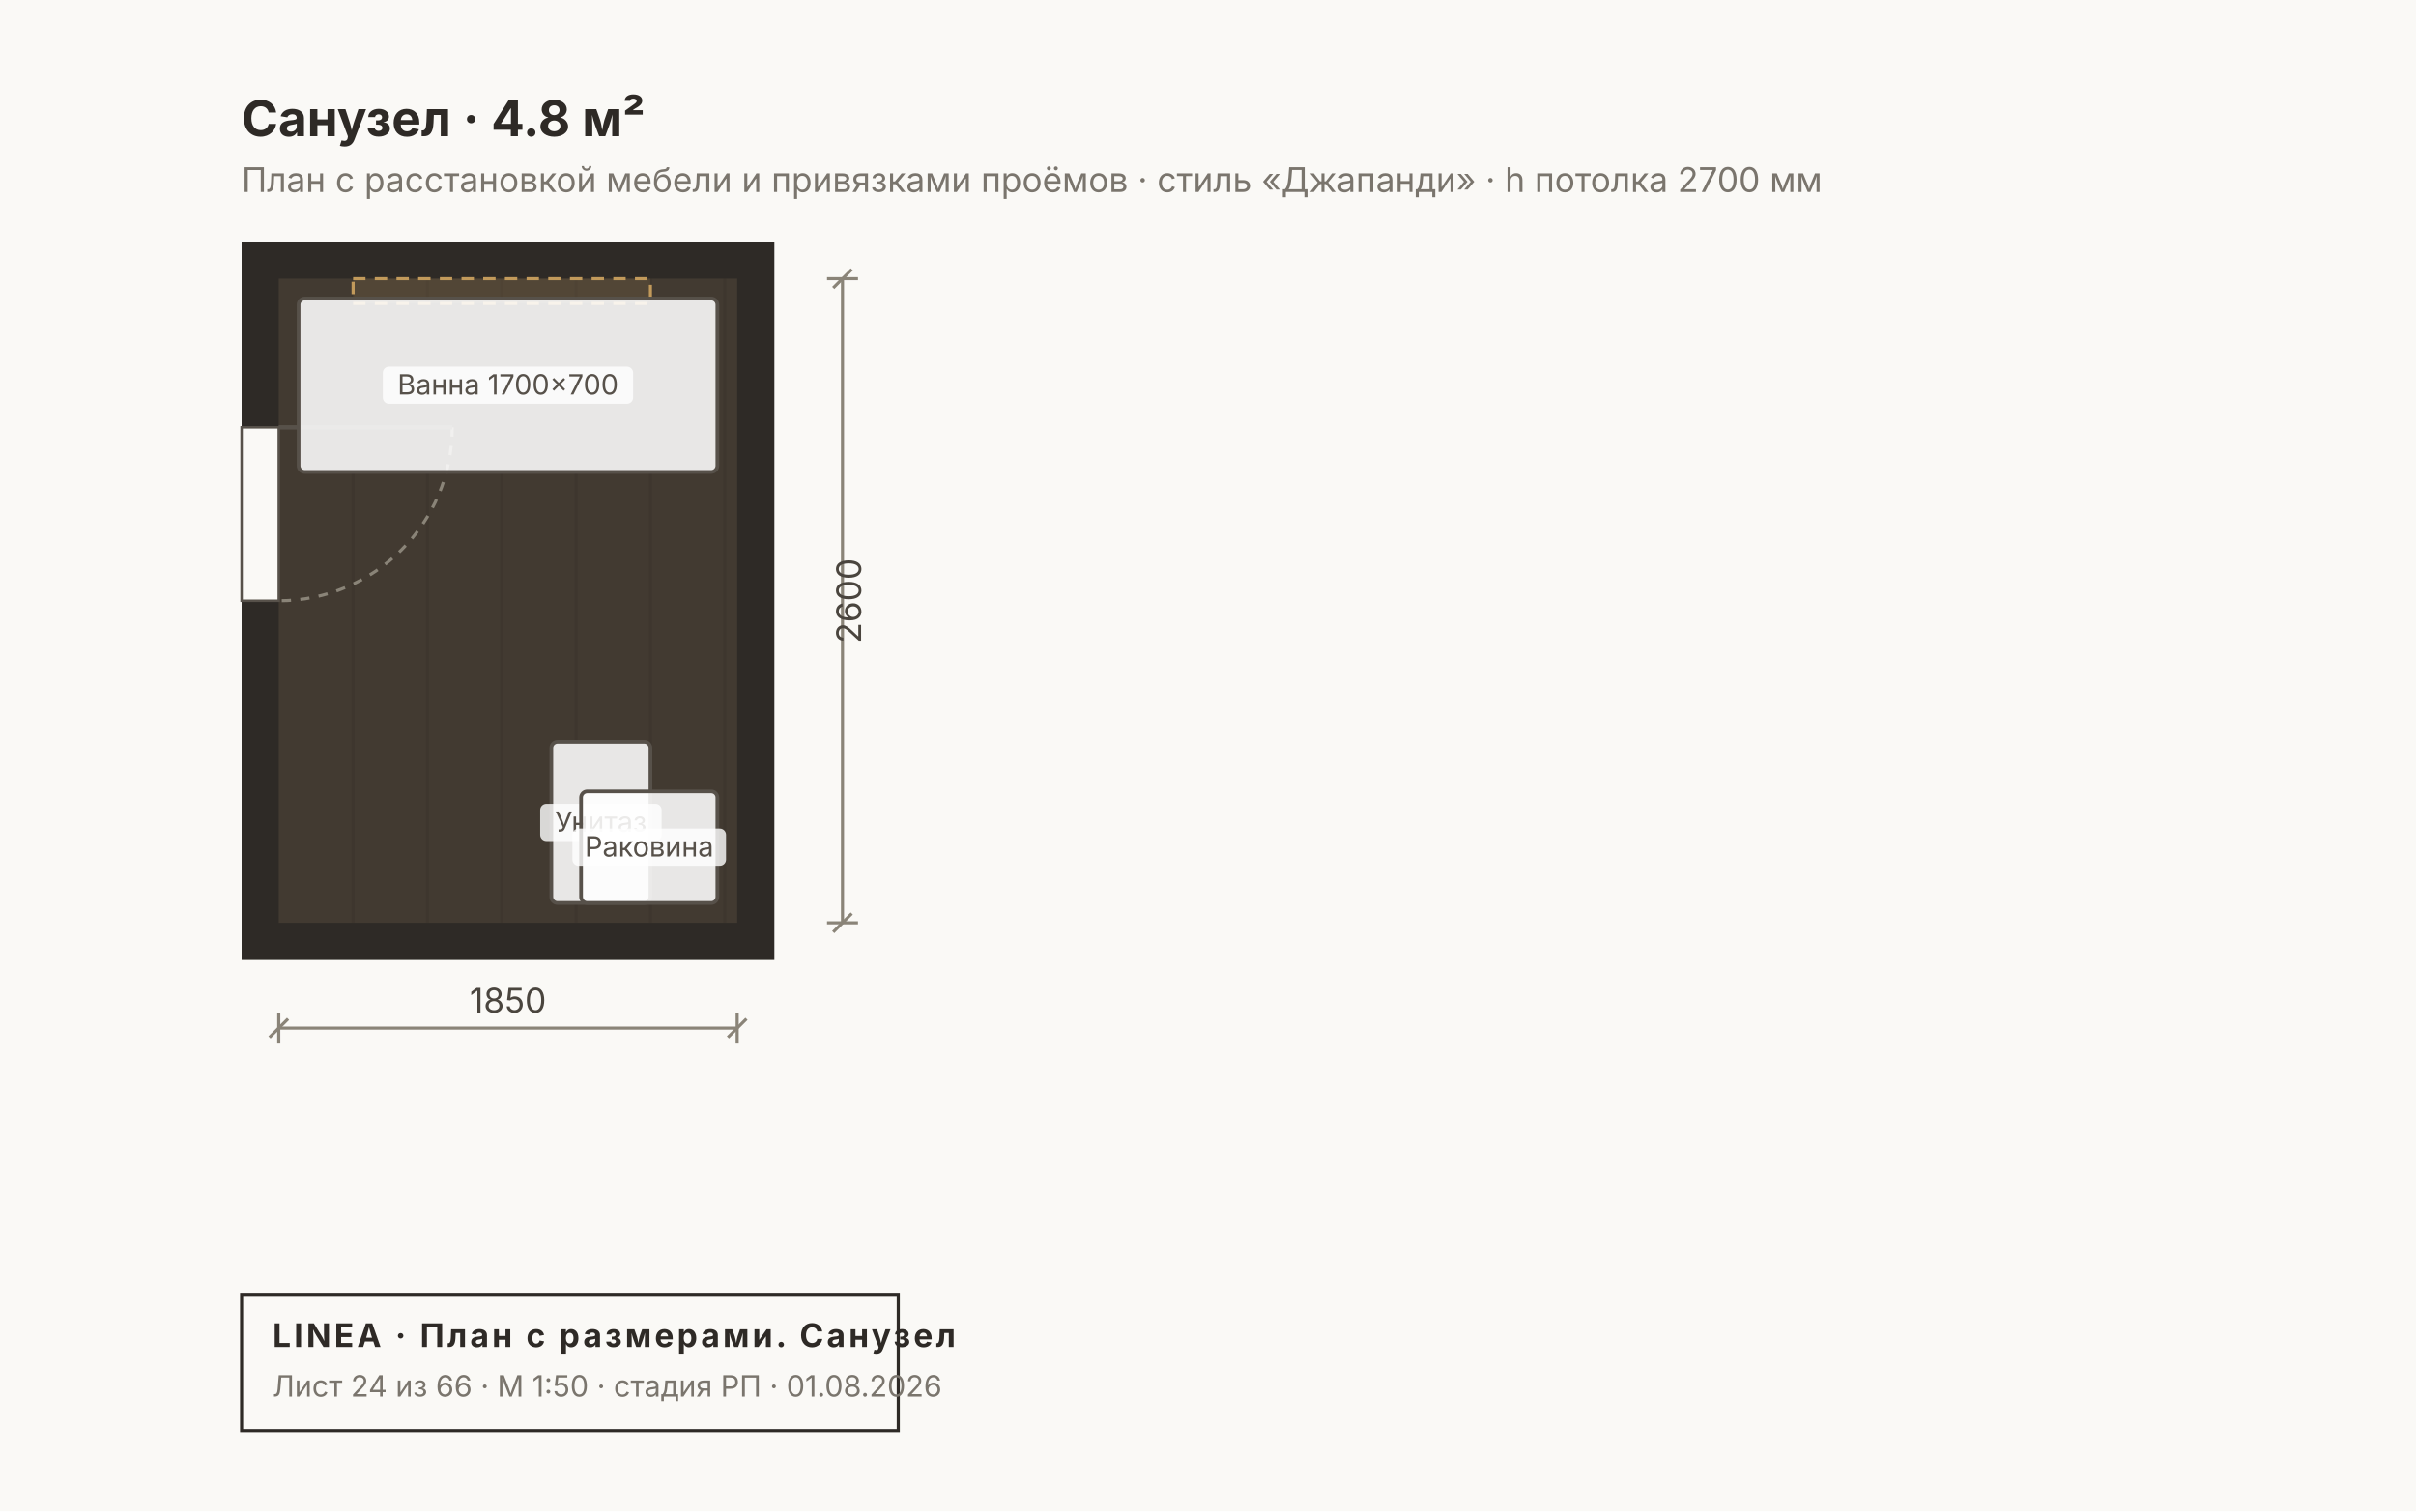
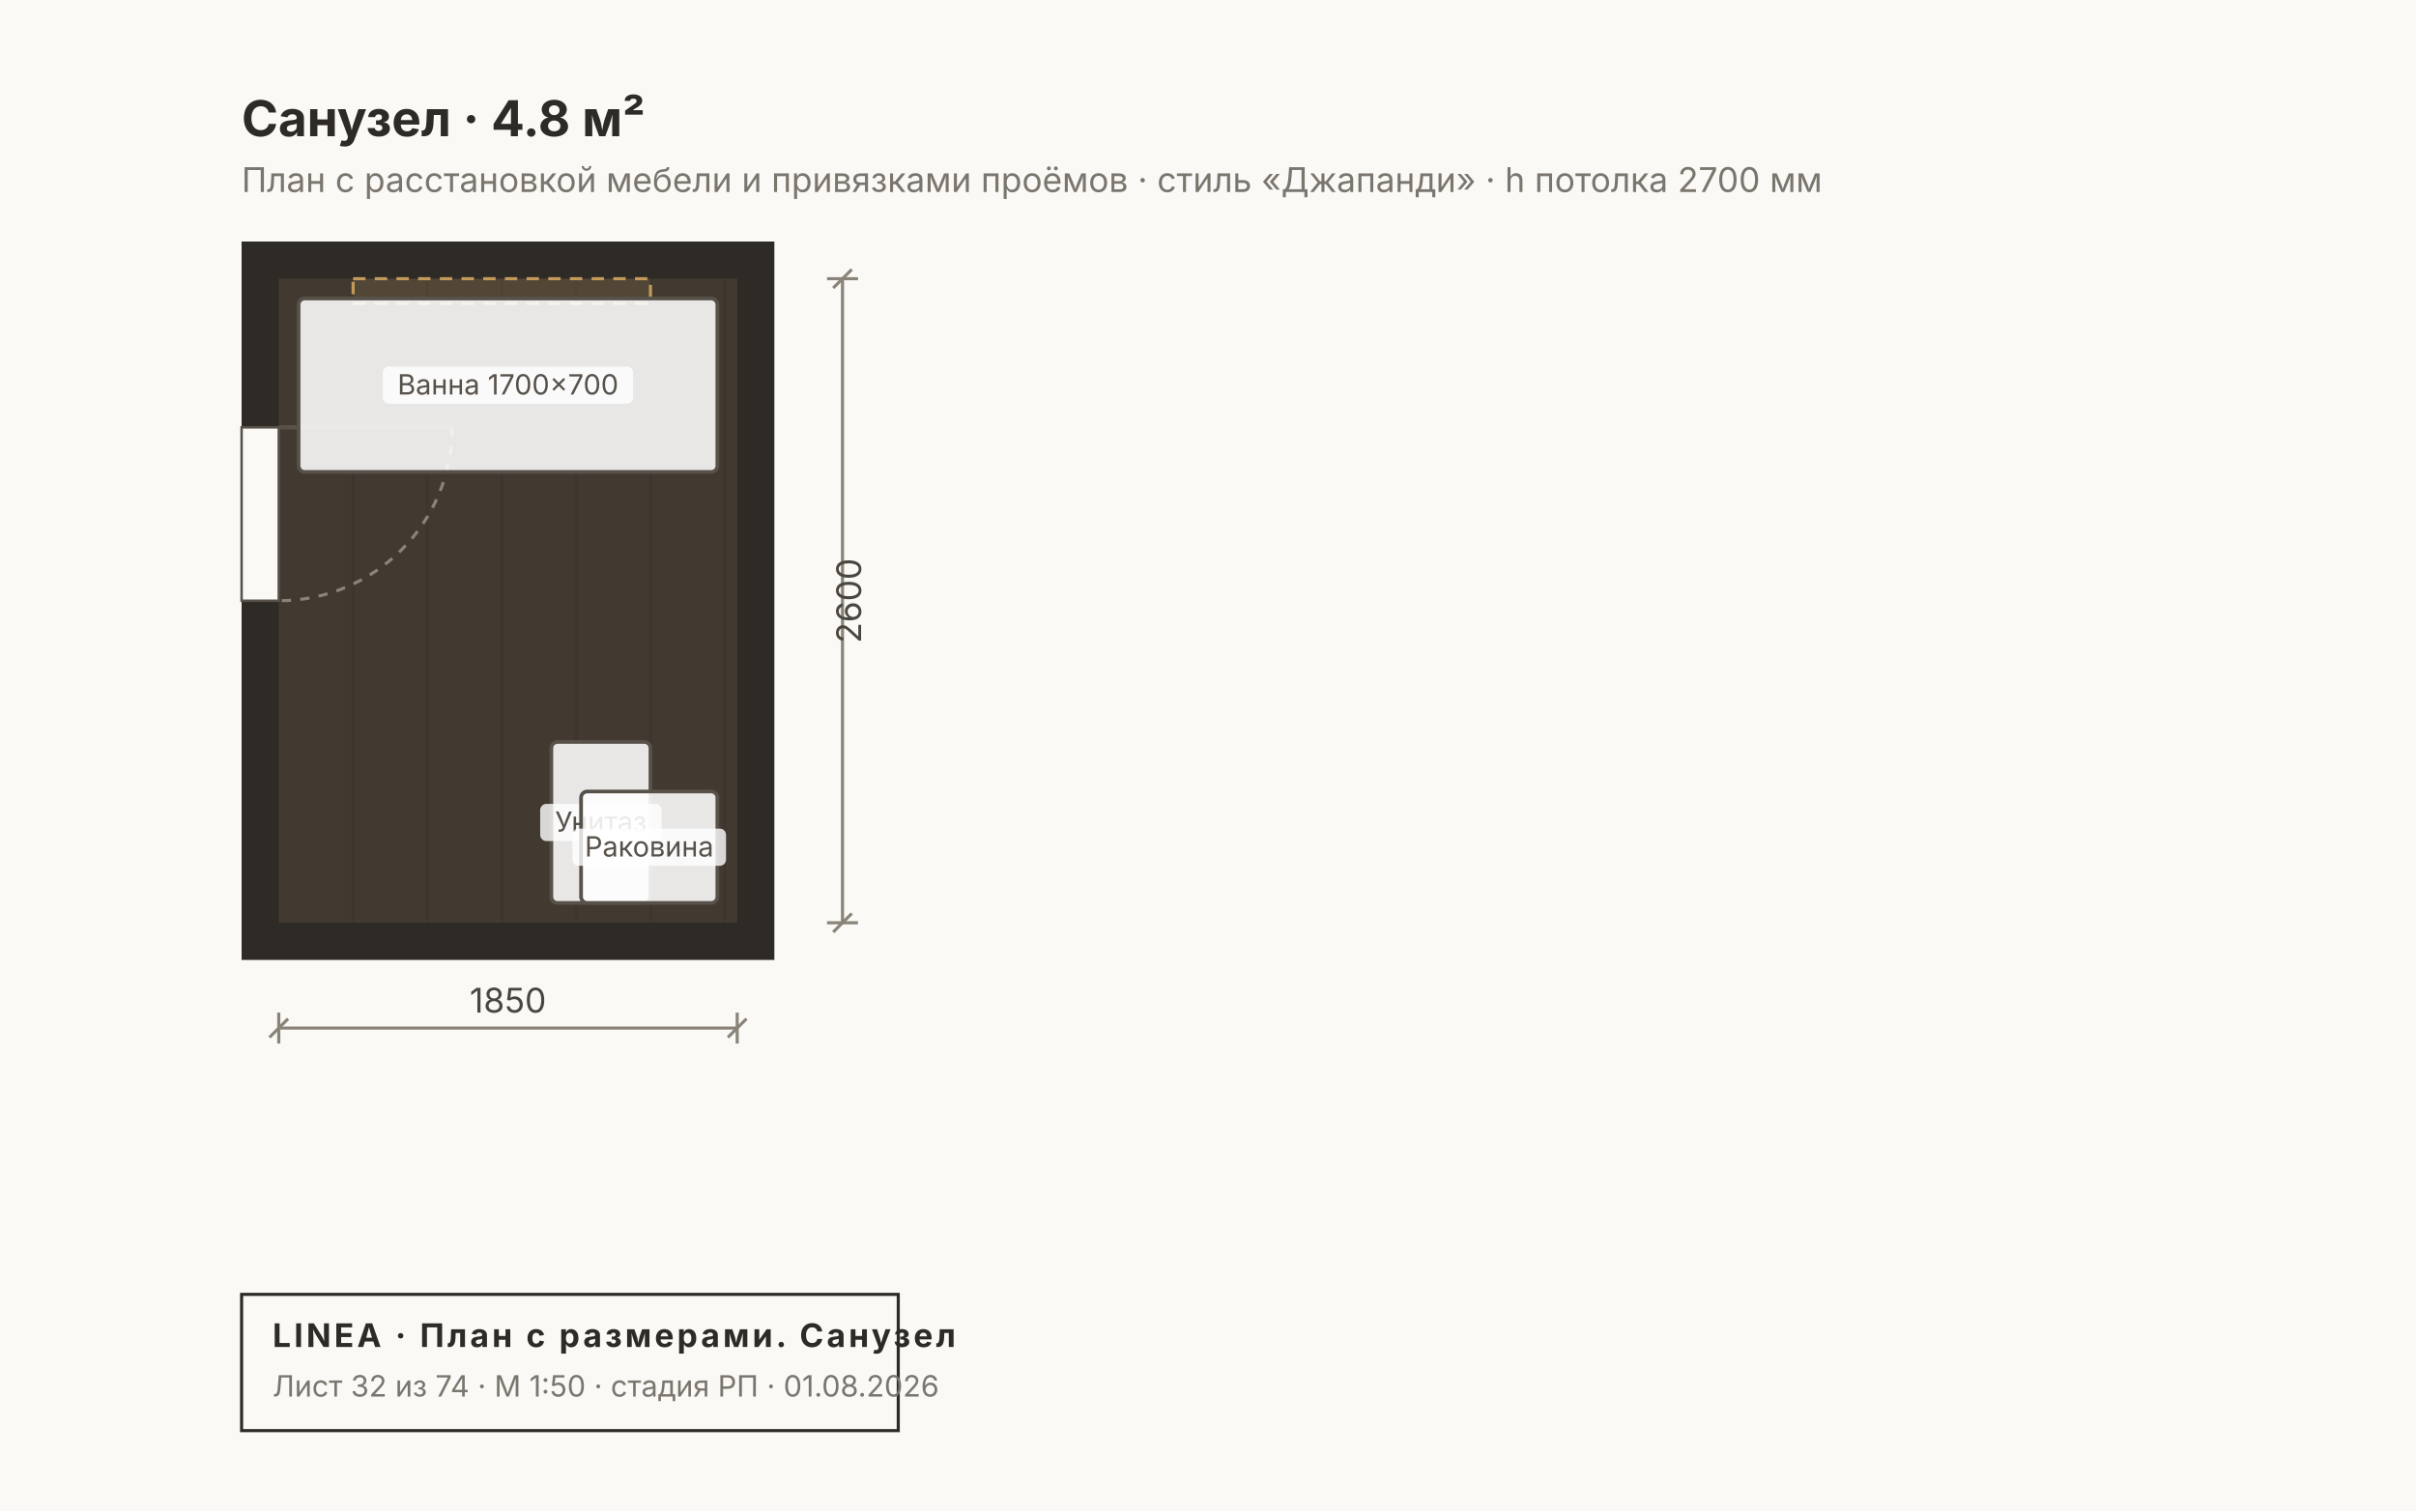
<svg xmlns="http://www.w3.org/2000/svg" width="780" height="488" viewBox="0 0 780 488" font-family="Inter, &quot;Helvetica Neue&quot;, Arial, sans-serif">
  <rect width="780" height="488" fill="#FAF9F6" />
  <rect x="78" y="78" width="172" height="232" fill="#2E2A26" />
  <rect x="90" y="90" width="148" height="208" fill="#C8A97A22" />
  <line x1="114" y1="90" x2="114" y2="298" stroke="#00000010" stroke-width="1" />
  <line x1="138" y1="90" x2="138" y2="298" stroke="#00000010" stroke-width="1" />
  <line x1="162" y1="90" x2="162" y2="298" stroke="#00000010" stroke-width="1" />
  <line x1="186" y1="90" x2="186" y2="298" stroke="#00000010" stroke-width="1" />
  <line x1="210" y1="90" x2="210" y2="298" stroke="#00000010" stroke-width="1" />
  <line x1="234" y1="90" x2="234" y2="298" stroke="#00000010" stroke-width="1" />
  <rect x="78" y="138" width="12" height="56" fill="#FAF9F6" stroke="#57514A" stroke-width="0.8" />
  <path d="M 146 138 A 56 56 0 0 1 90 194" fill="none" stroke="#8A8478" stroke-width="1" stroke-dasharray="3 3" />
  <line x1="90" y1="138" x2="146" y2="138" stroke="#57514A" stroke-width="1.4" />
  <rect x="114" y="90" width="96" height="8" fill="#C29A5B22" stroke="#C29A5B" stroke-width="1" stroke-dasharray="4 3" />
  <rect x="96.4" y="96.4" width="135.2" height="56" fill="#FFFFFFE0" stroke="#57514A" stroke-width="1.2" rx="2" />
  <rect x="123.6" y="118.4" width="80.8" height="12" fill="#FFFFFFCC" rx="2" />
  <text x="164" y="127.4" font-size="9" fill="#57514A" text-anchor="middle">Ванна 1700×700</text>
  <rect x="178" y="239.6" width="32" height="52" fill="#FFFFFFE0" stroke="#57514A" stroke-width="1.2" rx="2" />
  <rect x="174.4" y="259.6" width="39.2" height="12" fill="#FFFFFFCC" rx="2" />
  <text x="194" y="268.6" font-size="9" fill="#57514A" text-anchor="middle">Унитаз</text>
  <rect x="187.6" y="255.6" width="44" height="36" fill="#FFFFFFE0" stroke="#57514A" stroke-width="1.2" rx="2" />
  <rect x="184.8" y="267.6" width="49.6" height="12" fill="#FFFFFFCC" rx="2" />
  <text x="209.6" y="276.6" font-size="9" fill="#57514A" text-anchor="middle">Раковина</text>
  <text x="78" y="44" font-size="16" font-weight="700" fill="#2E2A26">Санузел · 4.8 м²</text>
  <text x="78" y="62" font-size="11" fill="#7A756D">План с расстановкой мебели и привязками проёмов · стиль «Джапанди» · h потолка 2700 мм</text>
  <g stroke="#8A8478" stroke-width="1" fill="none">
    <line x1="90" y1="332" x2="238" y2="332" />
    <line x1="90" y1="327" x2="90" y2="337" />
    <line x1="238" y1="327" x2="238" y2="337" />
    <line x1="87" y1="335" x2="93" y2="329" />
    <line x1="235" y1="335" x2="241" y2="329" />
  </g>
  <text x="164" y="327" font-size="11" fill="#4A453E" text-anchor="middle">1850</text>
  <g stroke="#8A8478" stroke-width="1" fill="none">
    <line x1="272" y1="90" x2="272" y2="298" />
    <line x1="267" y1="90" x2="277" y2="90" />
    <line x1="267" y1="298" x2="277" y2="298" />
    <line x1="269" y1="93" x2="275" y2="87" />
    <line x1="269" y1="301" x2="275" y2="295" />
  </g>
  <text x="278" y="194" font-size="11" fill="#4A453E" transform="rotate(-90 278 194)" text-anchor="middle">2600</text>
  <g>
    <rect x="78" y="418" width="212" height="44" fill="none" stroke="#2E2A26" stroke-width="1" />
    <text x="88" y="435" font-size="10.5" font-weight="700" fill="#2E2A26" letter-spacing="1">LINEA · План с размерами. Санузел</text>
-     <text x="88" y="451" font-size="9.5" fill="#7A756D">Лист 24 из 66 · М 1:50 · стадия РП · 01.08.2026</text>
+     <text x="88" y="451" font-size="9.5" fill="#7A756D">Лист 32 из 74 · М 1:50 · стадия РП · 01.08.2026</text>
  </g>
</svg>
